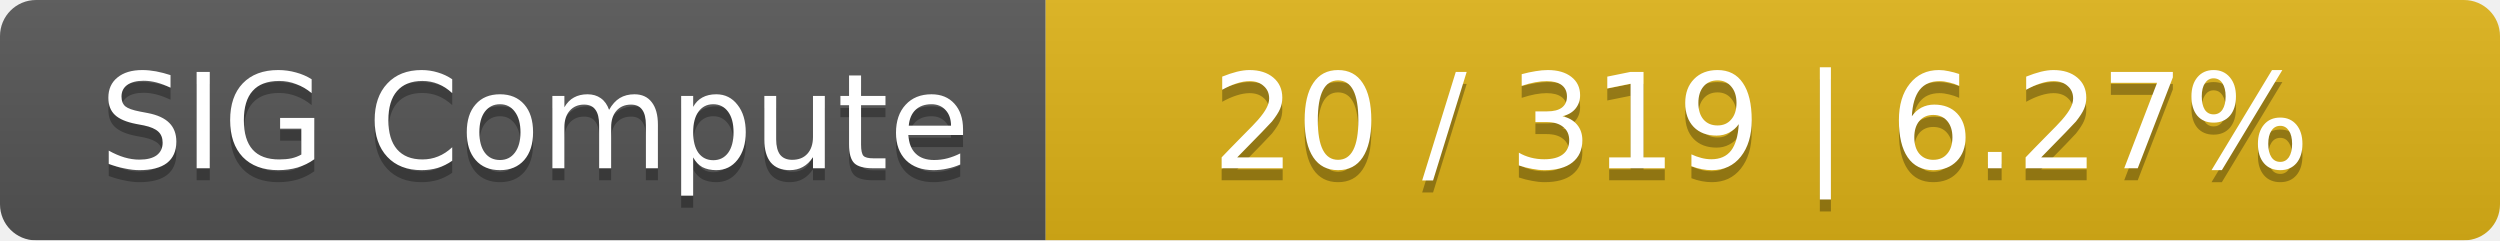
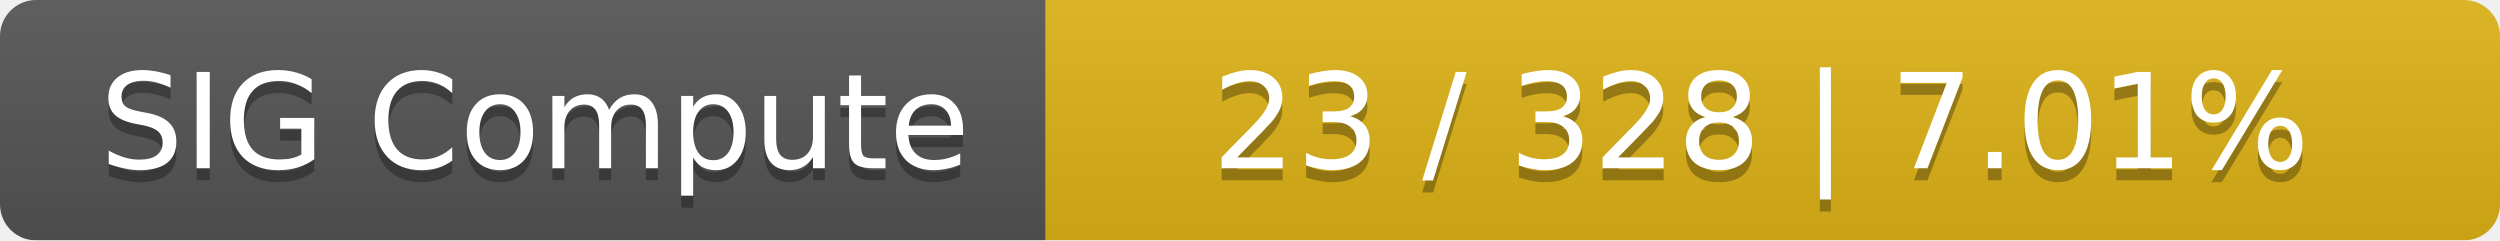
<svg xmlns="http://www.w3.org/2000/svg" width="208" height="20">
  <linearGradient id="smooth" x2="0" y2="100%">
    <stop offset="0" stop-color="#bbb" stop-opacity=".1" />
    <stop offset="1" stop-opacity=".1" />
  </linearGradient>
  <mask id="round">
    <rect width="208" height="20" rx="3" fill="#fff" />
  </mask>
  <g mask="url(#round)">
    <rect width="87" height="20" fill="#555" />
    <rect x="87" width="121" height="20" fill="#dfb317" />
    <rect width="208" height="20" fill="url(#smooth)" />
  </g>
  <g fill="#fff" text-anchor="middle" font-family="DejaVu Sans,Verdana,Geneva,sans-serif" font-size="11">
    <text x="44.5" y="15" fill="#010101" fill-opacity=".3">SIG Compute</text>
    <text x="44.5" y="14">SIG Compute</text>
-     <text x="146.5" y="15" fill="#010101" fill-opacity=".3">20 / 319    |    6.27%</text>
-     <text x="146.5" y="14">20 / 319    |    6.27%</text>
+     <text x="146.5" y="15" fill="#010101" fill-opacity=".3">23 / 328    |    7.01%</text>
+     <text x="146.5" y="14">23 / 328    |    7.01%</text>
  </g>
</svg>
